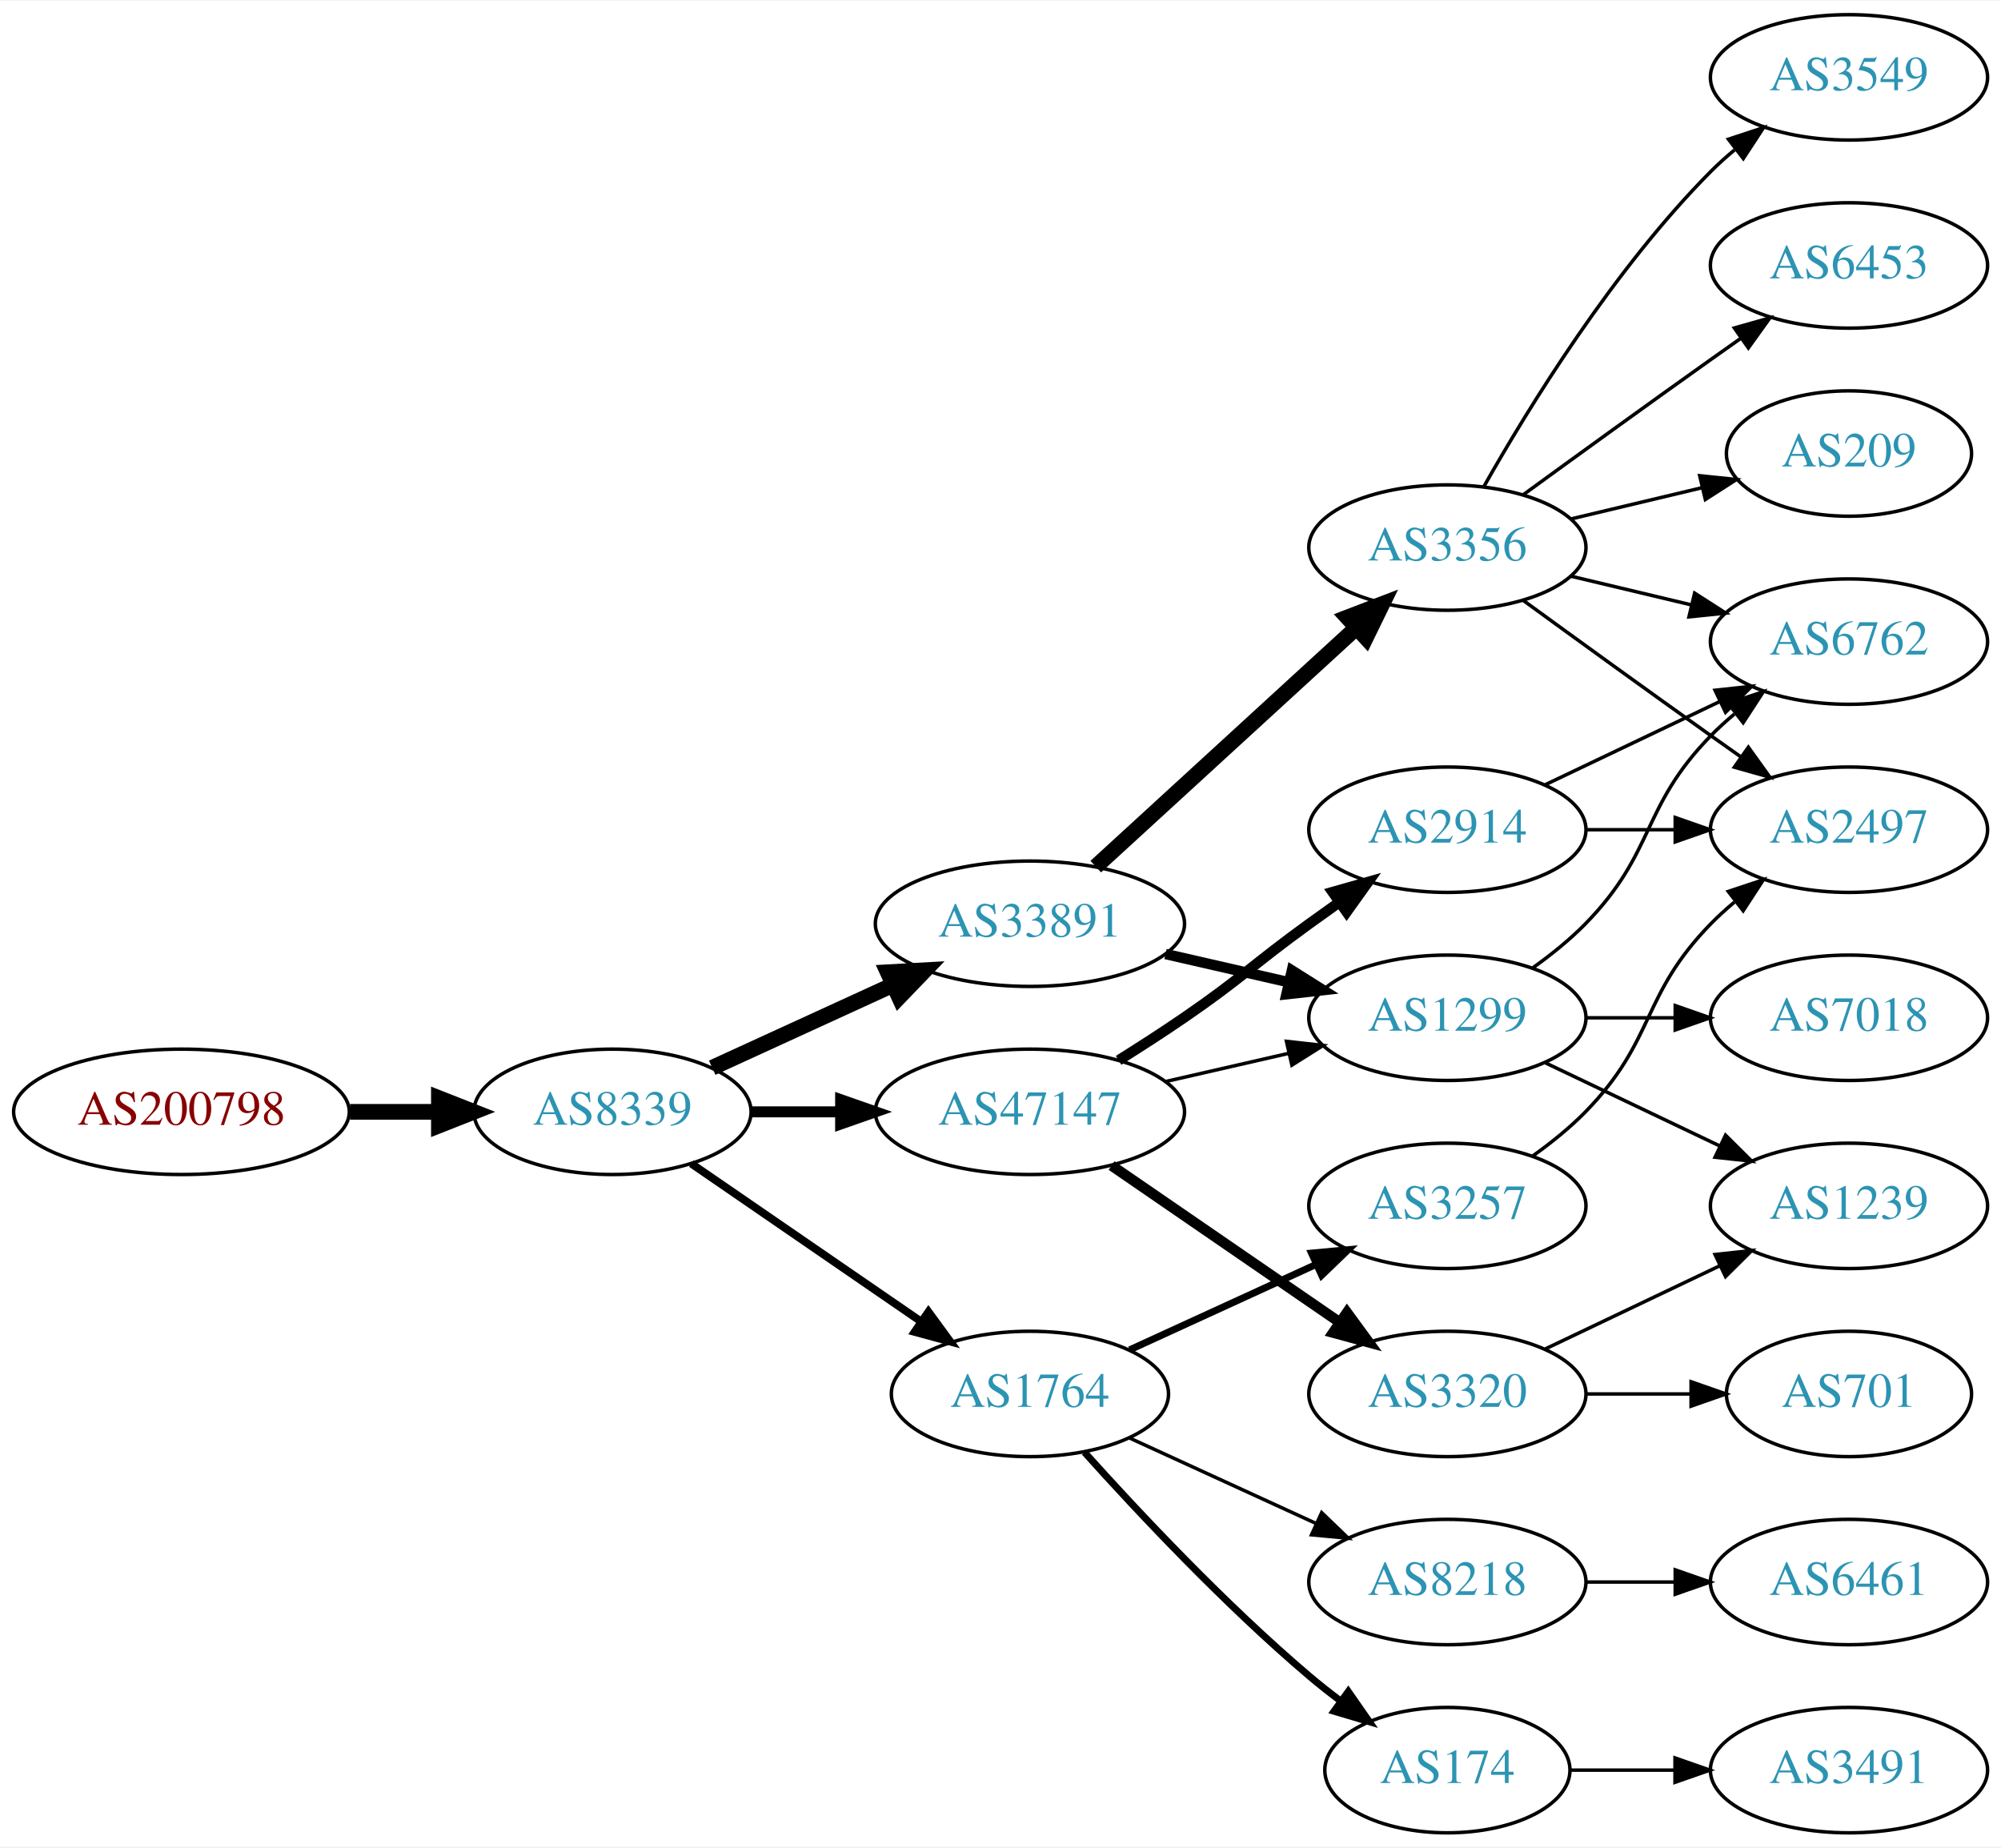
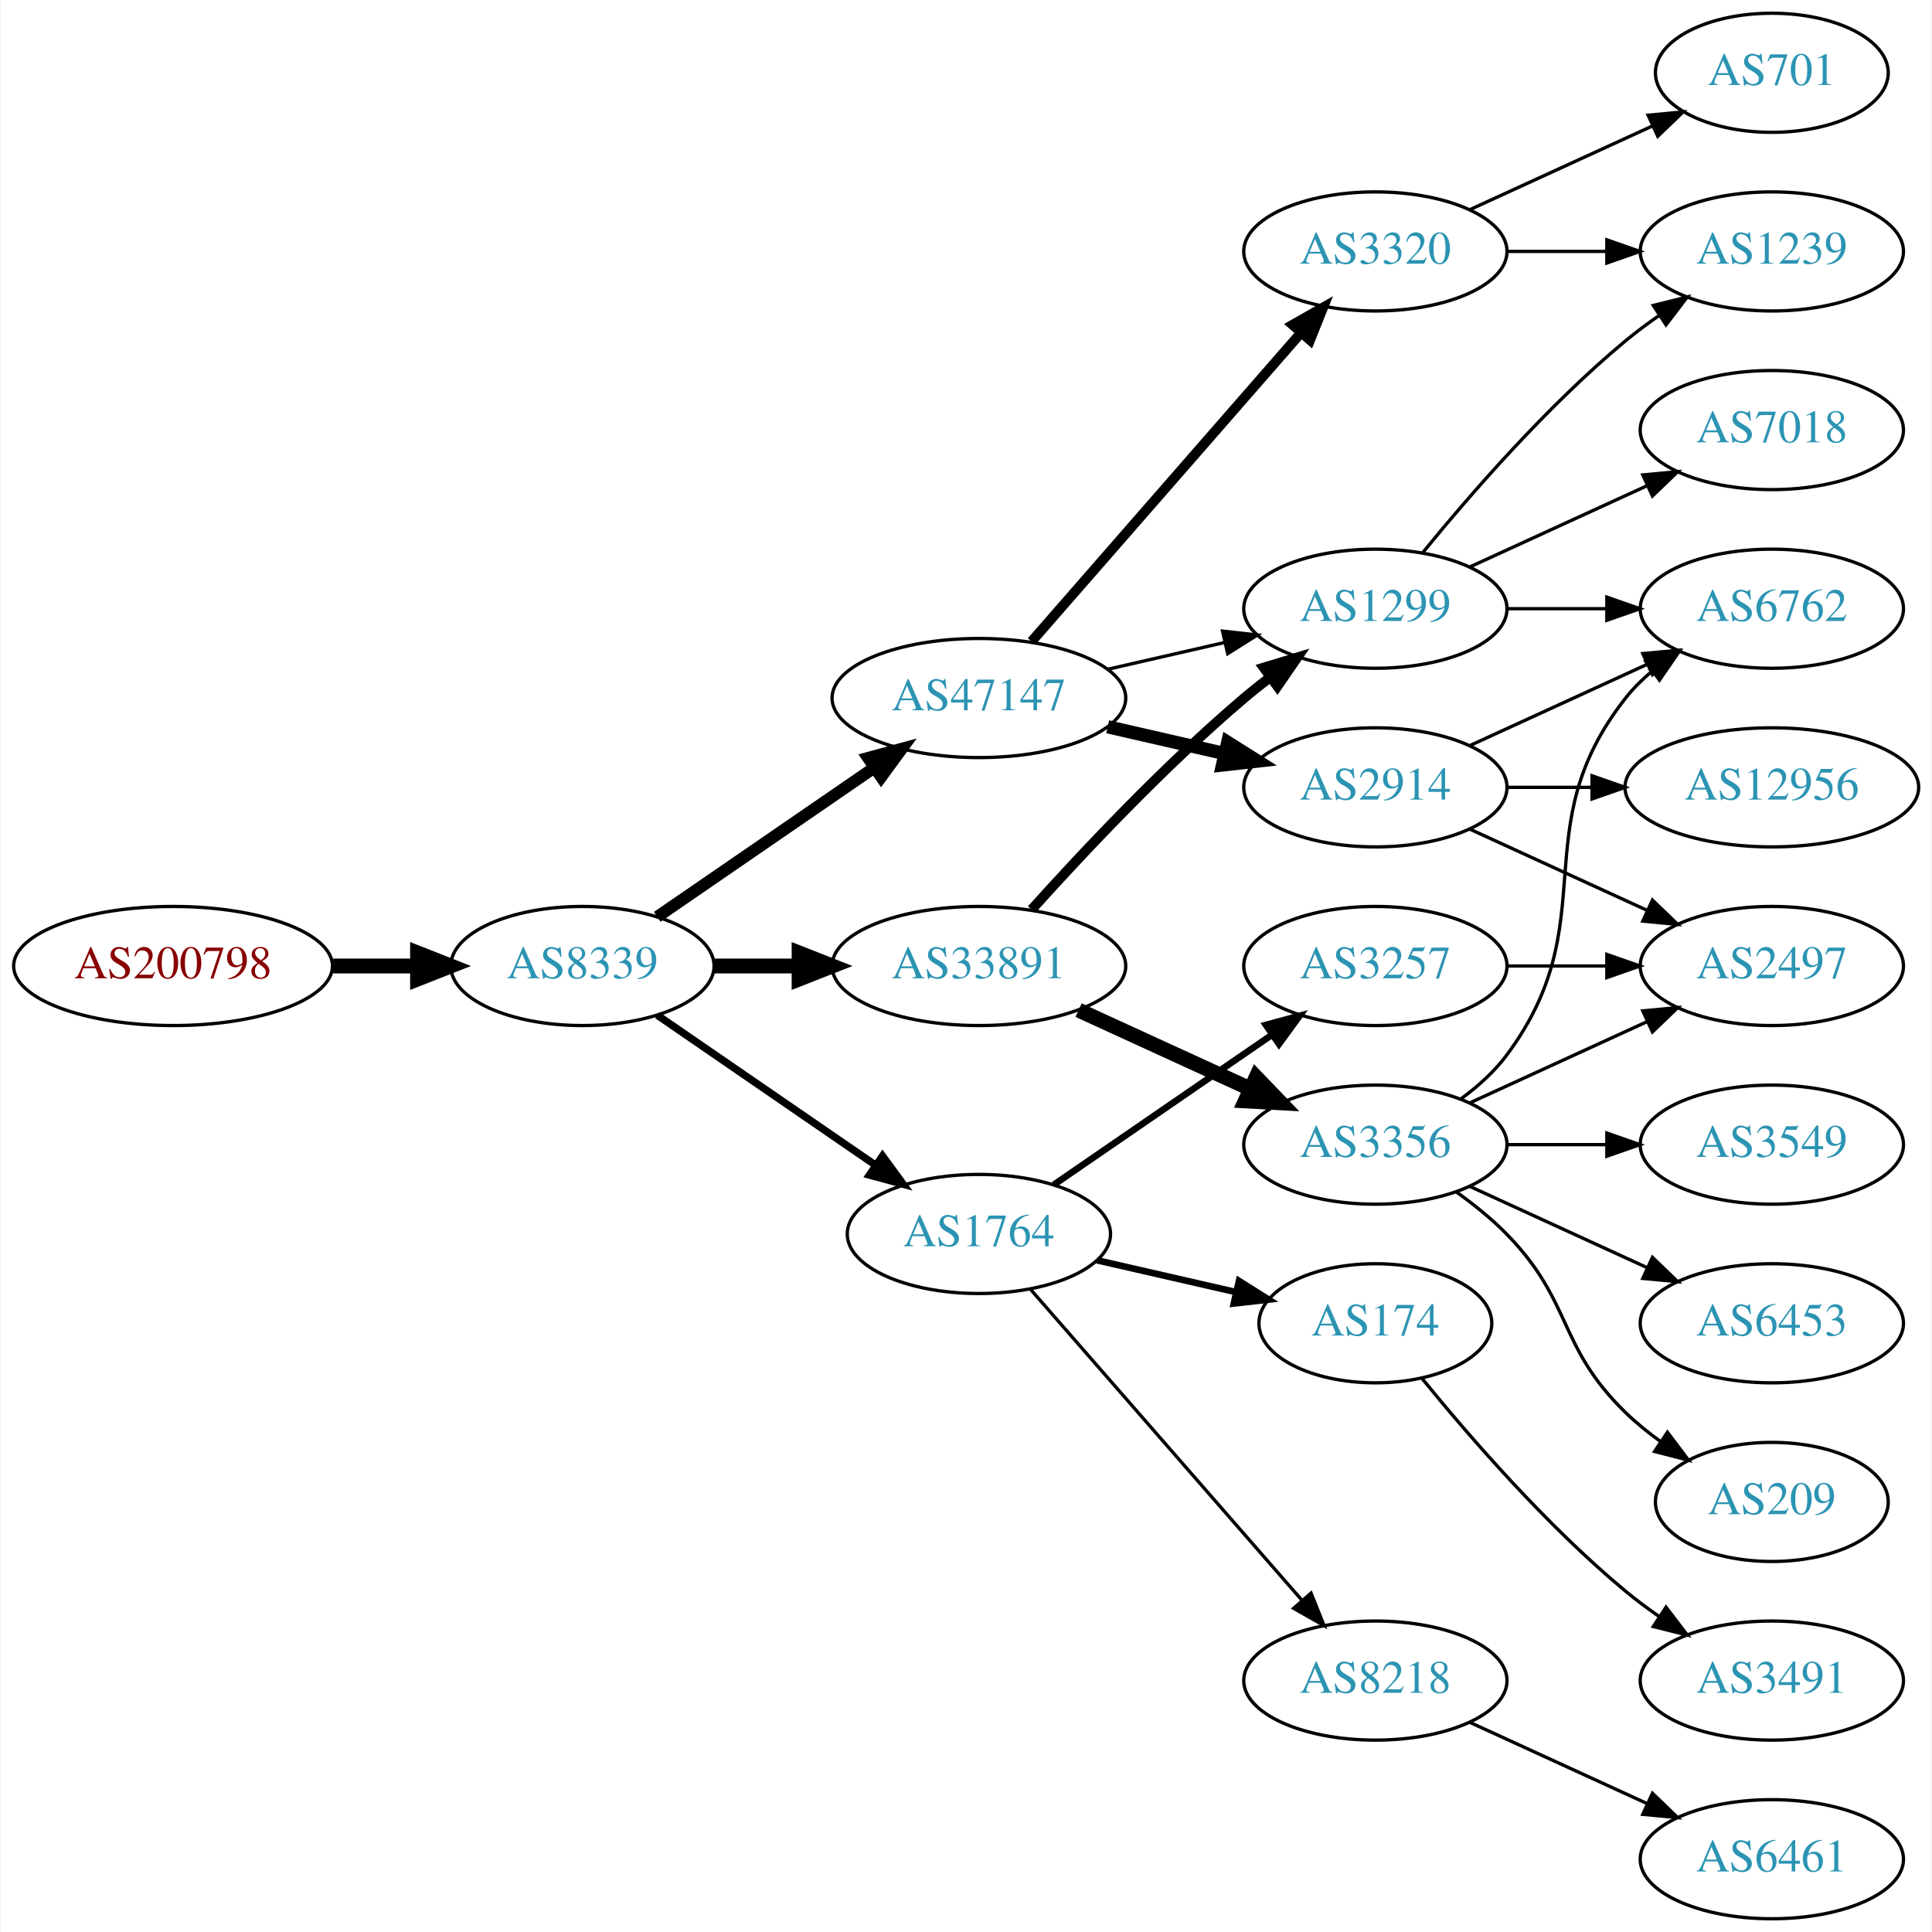
- <svg xmlns="http://www.w3.org/2000/svg" xmlns:xlink="http://www.w3.org/1999/xlink" width="574pt" height="530pt" viewBox="0.00 0.00 574.46 530.00">
-   <g id="graph0" class="graph" transform="scale(1 1) rotate(0) translate(4 526)">
-     <polygon fill="white" stroke="none" points="-4,4 -4,-526 570.463,-526 570.463,4 -4,4" />
+ <svg xmlns="http://www.w3.org/2000/svg" xmlns:xlink="http://www.w3.org/1999/xlink" width="584pt" height="584pt" viewBox="0.00 0.00 583.56 584.00">
+   <g id="graph0" class="graph" transform="scale(1 1) rotate(0) translate(4 580)">
+     <polygon fill="white" stroke="none" points="-4,4 -4,-580 579.562,-580 579.562,4 -4,4" />
    <g id="node1" class="node">
      <g id="a_node1">
        <a xlink:href="/asn/200798" xlink:title="AS200798 ~ NOE-LFWV-AS [AT]">
-           <ellipse fill="#ffffff" stroke="black" cx="48.096" cy="-207" rx="48.192" ry="18" />
-           <text text-anchor="middle" x="48.096" y="-203.3" font-family="Times,serif" font-size="14.00" fill="#880000">AS200798</text>
+           <ellipse fill="#ffffff" stroke="black" cx="48.096" cy="-288" rx="48.192" ry="18" />
+           <text text-anchor="middle" x="48.096" y="-284.3" font-family="Times,serif" font-size="14.00" fill="#880000">AS200798</text>
        </a>
      </g>
    </g>
    <g id="node2" class="node">
      <g id="a_node2">
        <a xlink:href="/asn/8339" xlink:title="AS8339 ~ kabelplus GmbH [AT]">
-           <ellipse fill="#ffffff" stroke="black" cx="171.838" cy="-207" rx="39.794" ry="18" />
-           <text text-anchor="middle" x="171.838" y="-203.3" font-family="Times,serif" font-size="14.00" fill="#2c94b3">AS8339</text>
+           <ellipse fill="#ffffff" stroke="black" cx="171.838" cy="-288" rx="39.794" ry="18" />
+           <text text-anchor="middle" x="171.838" y="-284.3" font-family="Times,serif" font-size="14.00" fill="#2c94b3">AS8339</text>
        </a>
      </g>
    </g>
    <g id="edge1" class="edge">
-       <path fill="none" stroke="black" stroke-width="4.5" d="M96.513,-207C104.867,-207 113.577,-207 121.969,-207" />
-       <polygon fill="black" stroke="black" stroke-width="4.5" points="122.004,-210.938 132.004,-207 122.004,-203.063 122.004,-210.938" />
+       <path fill="none" stroke="black" stroke-width="4.5" d="M96.513,-288C104.867,-288 113.577,-288 121.969,-288" />
+       <polygon fill="black" stroke="black" stroke-width="4.5" points="122.004,-291.938 132.004,-288 122.004,-284.063 122.004,-291.938" />
    </g>
    <g id="node3" class="node">
      <g id="a_node3">
-         <a xlink:href="/asn/33891" xlink:title="AS33891 ~ CORE-BACKBONE GMBH GLOBAL NETWORK [DE]">
-           <ellipse fill="#ffffff" stroke="black" cx="291.681" cy="-261" rx="44.393" ry="18" />
-           <text text-anchor="middle" x="291.681" y="-257.3" font-family="Times,serif" font-size="14.00" fill="#2c94b3">AS33891</text>
+         <a xlink:href="/asn/47147" xlink:title="AS47147 ~ ANEXIA Internetdienstleistungs GmbH [AT]">
+           <ellipse fill="#ffffff" stroke="black" cx="291.681" cy="-369" rx="44.393" ry="18" />
+           <text text-anchor="middle" x="291.681" y="-365.3" font-family="Times,serif" font-size="14.00" fill="#2c94b3">AS47147</text>
        </a>
      </g>
    </g>
    <g id="edge2" class="edge">
-       <path fill="none" stroke="black" stroke-width="4.5" d="M200.467,-219.661C215.965,-226.762 235.531,-235.728 252.478,-243.494" />
-       <polygon fill="black" stroke="black" stroke-width="4.5" points="250.849,-247.079 261.58,-247.665 254.13,-239.92 250.849,-247.079" />
+       <path fill="none" stroke="black" stroke-width="3.6" d="M194.452,-302.857C212.824,-315.485 239.417,-333.764 259.994,-347.907" />
+       <polygon fill="black" stroke="black" stroke-width="3.6" points="258.179,-350.907 268.403,-353.687 262.144,-345.138 258.179,-350.907" />
    </g>
    <g id="node4" class="node">
      <g id="a_node4">
-         <a xlink:href="/asn/47147" xlink:title="AS47147 ~ ANEXIA Internetdienstleistungs GmbH [AT]">
-           <ellipse fill="#ffffff" stroke="black" cx="291.681" cy="-207" rx="44.393" ry="18" />
-           <text text-anchor="middle" x="291.681" y="-203.3" font-family="Times,serif" font-size="14.00" fill="#2c94b3">AS47147</text>
+         <a xlink:href="/asn/33891" xlink:title="AS33891 ~ CORE-BACKBONE GMBH GLOBAL NETWORK [DE]">
+           <ellipse fill="#ffffff" stroke="black" cx="291.681" cy="-288" rx="44.393" ry="18" />
+           <text text-anchor="middle" x="291.681" y="-284.3" font-family="Times,serif" font-size="14.00" fill="#2c94b3">AS33891</text>
        </a>
      </g>
    </g>
    <g id="edge3" class="edge">
-       <path fill="none" stroke="black" stroke-width="3.15" d="M211.751,-207C219.853,-207 228.528,-207 237.055,-207" />
-       <polygon fill="black" stroke="black" stroke-width="3.15" points="237.332,-210.5 247.332,-207 237.332,-203.5 237.332,-210.5" />
+       <path fill="none" stroke="black" stroke-width="4.5" d="M211.751,-288C219.853,-288 228.528,-288 237.055,-288" />
+       <polygon fill="black" stroke="black" stroke-width="4.5" points="237.332,-291.938 247.332,-288 237.332,-284.063 237.332,-291.938" />
    </g>
    <g id="node5" class="node">
      <g id="a_node5">
        <a xlink:href="/asn/1764" xlink:title="AS1764 ~ NEXTLAYER-AS [AT]">
-           <ellipse fill="#ffffff" stroke="black" cx="291.681" cy="-126" rx="39.794" ry="18" />
-           <text text-anchor="middle" x="291.681" y="-122.3" font-family="Times,serif" font-size="14.00" fill="#2c94b3">AS1764</text>
+           <ellipse fill="#ffffff" stroke="black" cx="291.681" cy="-207" rx="39.794" ry="18" />
+           <text text-anchor="middle" x="291.681" y="-203.3" font-family="Times,serif" font-size="14.00" fill="#2c94b3">AS1764</text>
        </a>
      </g>
    </g>
    <g id="edge4" class="edge">
-       <path fill="none" stroke="black" stroke-width="2.25" d="M194.452,-192.143C212.941,-179.435 239.754,-161.005 260.384,-146.825" />
-       <polygon fill="black" stroke="black" stroke-width="2.25" points="262.546,-149.586 268.804,-141.037 258.581,-143.817 262.546,-149.586" />
+       <path fill="none" stroke="black" stroke-width="2.25" d="M194.452,-273.143C212.941,-260.435 239.754,-242.005 260.384,-227.825" />
+       <polygon fill="black" stroke="black" stroke-width="2.25" points="262.546,-230.586 268.804,-222.037 258.581,-224.817 262.546,-230.586" />
    </g>
    <g id="node6" class="node">
      <g id="a_node6">
        <a xlink:href="/asn/1299" xlink:title="AS1299 ~ Telia Carrier [EU]">
-           <ellipse fill="#ffffff" stroke="black" cx="411.523" cy="-234" rx="39.794" ry="18" />
-           <text text-anchor="middle" x="411.523" y="-230.3" font-family="Times,serif" font-size="14.00" fill="#2c94b3">AS1299</text>
+           <ellipse fill="#ffffff" stroke="black" cx="411.523" cy="-396" rx="39.794" ry="18" />
+           <text text-anchor="middle" x="411.523" y="-392.3" font-family="Times,serif" font-size="14.00" fill="#2c94b3">AS1299</text>
        </a>
      </g>
    </g>
    <g id="edge5" class="edge">
-       <path fill="none" stroke="black" stroke-width="3" d="M330.615,-252.308C341.856,-249.733 354.269,-246.889 365.892,-244.226" />
-       <polygon fill="black" stroke="black" stroke-width="3" points="366.888,-247.588 375.853,-241.943 365.324,-240.765 366.888,-247.588" />
+       <path fill="none" stroke="black" d="M330.615,-377.692C341.856,-380.267 354.269,-383.111 365.892,-385.774" />
+       <polygon fill="black" stroke="black" points="365.324,-389.235 375.853,-388.057 366.888,-382.412 365.324,-389.235" />
    </g>
    <g id="node7" class="node">
      <g id="a_node7">
+         <a xlink:href="/asn/3320" xlink:title="AS3320 ~ DTAG [DE]">
+           <ellipse fill="#ffffff" stroke="black" cx="411.523" cy="-504" rx="39.794" ry="18" />
+           <text text-anchor="middle" x="411.523" y="-500.3" font-family="Times,serif" font-size="14.00" fill="#2c94b3">AS3320</text>
+         </a>
+       </g>
+     </g>
+     <g id="edge6" class="edge">
+       <path fill="none" stroke="black" stroke-width="3" d="M307.605,-386.098C328.148,-409.631 365.267,-452.155 388.864,-479.187" />
+       <polygon fill="black" stroke="black" stroke-width="3" points="386.507,-481.809 395.719,-487.041 391.78,-477.206 386.507,-481.809" />
+     </g>
+     <g id="node8" class="node">
+       <g id="a_node8">
+         <a xlink:href="/asn/2914" xlink:title="AS2914 ~ NTT America, Inc. [US]">
+           <ellipse fill="#ffffff" stroke="black" cx="411.523" cy="-342" rx="39.794" ry="18" />
+           <text text-anchor="middle" x="411.523" y="-338.3" font-family="Times,serif" font-size="14.00" fill="#2c94b3">AS2914</text>
+         </a>
+       </g>
+     </g>
+     <g id="edge7" class="edge">
+       <path fill="none" stroke="black" stroke-width="4" d="M330.615,-360.308C341.856,-357.733 354.269,-354.889 365.892,-352.226" />
+       <polygon fill="black" stroke="black" stroke-width="4" points="366.888,-355.588 375.853,-349.943 365.324,-348.765 366.888,-355.588" />
+     </g>
+     <g id="edge8" class="edge">
+       <path fill="none" stroke="black" stroke-width="3" d="M307.613,-305.044C322.939,-322.097 347.875,-348.65 371.877,-369 374.374,-371.117 377.034,-373.232 379.746,-375.293" />
+       <polygon fill="black" stroke="black" stroke-width="3" points="377.782,-378.194 387.922,-381.266 381.912,-372.541 377.782,-378.194" />
+     </g>
+     <g id="node9" class="node">
+       <g id="a_node9">
        <a xlink:href="/asn/3356" xlink:title="AS3356 ~ Level 3 Parent, LLC [US]">
-           <ellipse fill="#ffffff" stroke="black" cx="411.523" cy="-369" rx="39.794" ry="18" />
-           <text text-anchor="middle" x="411.523" y="-365.3" font-family="Times,serif" font-size="14.00" fill="#2c94b3">AS3356</text>
-         </a>
-       </g>
-     </g>
-     <g id="edge6" class="edge">
-       <path fill="none" stroke="black" stroke-width="4.5" d="M310.578,-277.403C330.507,-295.667 362.864,-325.322 385.341,-345.921" />
-       <polygon fill="black" stroke="black" stroke-width="4.5" points="382.81,-348.943 392.843,-352.797 388.131,-343.137 382.81,-348.943" />
-     </g>
-     <g id="edge10" class="edge">
-       <path fill="none" stroke="black" d="M330.615,-215.692C341.856,-218.267 354.269,-221.111 365.892,-223.774" />
-       <polygon fill="black" stroke="black" points="365.324,-227.235 375.853,-226.057 366.888,-220.412 365.324,-227.235" />
-     </g>
-     <g id="node11" class="node">
-       <g id="a_node11">
-         <a xlink:href="/asn/3320" xlink:title="AS3320 ~ DTAG [DE]">
-           <ellipse fill="#ffffff" stroke="black" cx="411.523" cy="-126" rx="39.794" ry="18" />
-           <text text-anchor="middle" x="411.523" y="-122.3" font-family="Times,serif" font-size="14.00" fill="#2c94b3">AS3320</text>
-         </a>
-       </g>
-     </g>
-     <g id="edge11" class="edge">
-       <path fill="none" stroke="black" stroke-width="3" d="M315.123,-191.574C333.704,-178.802 360.265,-160.545 380.645,-146.537" />
-       <polygon fill="black" stroke="black" stroke-width="3" points="382.701,-149.371 388.959,-140.822 378.736,-143.602 382.701,-149.371" />
-     </g>
-     <g id="node12" class="node">
-       <g id="a_node12">
-         <a xlink:href="/asn/2914" xlink:title="AS2914 ~ NTT America, Inc. [US]">
-           <ellipse fill="#ffffff" stroke="black" cx="411.523" cy="-288" rx="39.794" ry="18" />
-           <text text-anchor="middle" x="411.523" y="-284.3" font-family="Times,serif" font-size="14.00" fill="#2c94b3">AS2914</text>
-         </a>
-       </g>
-     </g>
-     <g id="edge12" class="edge">
-       <path fill="none" stroke="black" stroke-width="3" d="M317.131,-221.78C323.314,-225.655 329.896,-229.899 335.877,-234 352.371,-245.311 355.677,-249.271 371.877,-261 374.68,-263.029 377.611,-265.125 380.552,-267.21" />
-       <polygon fill="black" stroke="black" stroke-width="3" points="378.574,-270.097 388.766,-272.991 382.603,-264.373 378.574,-270.097" />
+           <ellipse fill="#ffffff" stroke="black" cx="411.523" cy="-234" rx="39.794" ry="18" />
+           <text text-anchor="middle" x="411.523" y="-230.3" font-family="Times,serif" font-size="14.00" fill="#2c94b3">AS3356</text>
+         </a>
+       </g>
+     </g>
+     <g id="edge9" class="edge">
+       <path fill="none" stroke="black" stroke-width="4.5" d="M321.81,-274.652C337.421,-267.498 356.819,-258.609 373.491,-250.97" />
+       <polygon fill="black" stroke="black" stroke-width="4.5" points="375.492,-254.384 382.943,-246.638 372.212,-247.225 375.492,-254.384" />
    </g>
    <g id="node18" class="node">
      <g id="a_node18">
-         <a xlink:href="/asn/174" xlink:title="AS174 ~ Cogent Communications [US]">
-           <ellipse fill="#ffffff" stroke="black" cx="411.523" cy="-18" rx="35.194" ry="18" />
-           <text text-anchor="middle" x="411.523" y="-14.3" font-family="Times,serif" font-size="14.00" fill="#2c94b3">AS174</text>
+         <a xlink:href="/asn/8218" xlink:title="AS8218 ~ legacy Neotelecoms [FR]">
+           <ellipse fill="#ffffff" stroke="black" cx="411.523" cy="-72" rx="39.794" ry="18" />
+           <text text-anchor="middle" x="411.523" y="-68.3" font-family="Times,serif" font-size="14.00" fill="#2c94b3">AS8218</text>
        </a>
      </g>
    </g>
    <g id="edge20" class="edge">
-       <path fill="none" stroke="black" stroke-width="2" d="M307.327,-109.275C322.627,-92.235 347.725,-65.477 371.877,-45 374.729,-42.582 377.794,-40.167 380.905,-37.831" />
-       <polygon fill="black" stroke="black" stroke-width="2" points="383.078,-40.578 389.133,-31.884 378.978,-34.905 383.078,-40.578" />
+       <path fill="none" stroke="black" d="M307.367,-190.175C327.944,-166.603 365.481,-123.6 389.154,-96.48" />
+       <polygon fill="black" stroke="black" points="392.082,-98.448 396.022,-88.613 386.809,-93.845 392.082,-98.448" />
    </g>
    <g id="node19" class="node">
      <g id="a_node19">
        <a xlink:href="/asn/3257" xlink:title="AS3257 ~ GTT [DE]">
-           <ellipse fill="#ffffff" stroke="black" cx="411.523" cy="-180" rx="39.794" ry="18" />
-           <text text-anchor="middle" x="411.523" y="-176.3" font-family="Times,serif" font-size="14.00" fill="#2c94b3">AS3257</text>
+           <ellipse fill="#ffffff" stroke="black" cx="411.523" cy="-288" rx="39.794" ry="18" />
+           <text text-anchor="middle" x="411.523" y="-284.3" font-family="Times,serif" font-size="14.00" fill="#2c94b3">AS3257</text>
        </a>
      </g>
    </g>
    <g id="edge21" class="edge">
-       <path fill="none" stroke="black" stroke-width="2" d="M320.309,-138.661C336.266,-145.973 356.537,-155.261 373.82,-163.181" />
-       <polygon fill="black" stroke="black" stroke-width="2" points="372.518,-166.435 383.067,-167.419 375.434,-160.071 372.518,-166.435" />
+       <path fill="none" stroke="black" stroke-width="2" d="M314.295,-221.857C332.783,-234.565 359.597,-252.995 380.227,-267.175" />
+       <polygon fill="black" stroke="black" stroke-width="2" points="378.423,-270.183 388.647,-272.963 382.388,-264.414 378.423,-270.183" />
    </g>
    <g id="node20" class="node">
      <g id="a_node20">
-         <a xlink:href="/asn/8218" xlink:title="AS8218 ~ legacy Neotelecoms [FR]">
-           <ellipse fill="#ffffff" stroke="black" cx="411.523" cy="-72" rx="39.794" ry="18" />
-           <text text-anchor="middle" x="411.523" y="-68.3" font-family="Times,serif" font-size="14.00" fill="#2c94b3">AS8218</text>
+         <a xlink:href="/asn/174" xlink:title="AS174 ~ Cogent Communications [US]">
+           <ellipse fill="#ffffff" stroke="black" cx="411.523" cy="-180" rx="35.194" ry="18" />
+           <text text-anchor="middle" x="411.523" y="-176.3" font-family="Times,serif" font-size="14.00" fill="#2c94b3">AS174</text>
        </a>
      </g>
    </g>
    <g id="edge22" class="edge">
-       <path fill="none" stroke="black" d="M320.309,-113.339C336.266,-106.027 356.537,-96.739 373.82,-88.819" />
-       <polygon fill="black" stroke="black" points="375.434,-91.929 383.067,-84.581 372.518,-85.565 375.434,-91.929" />
-     </g>
-     <g id="node8" class="node">
-       <g id="a_node8">
-         <a xlink:href="/asn/7018" xlink:title="AS7018 ~ AT&amp;T Services, Inc. [US]">
-           <ellipse fill="#ffffff" stroke="black" cx="526.816" cy="-234" rx="39.794" ry="18" />
-           <text text-anchor="middle" x="526.816" y="-230.3" font-family="Times,serif" font-size="14.00" fill="#2c94b3">AS7018</text>
-         </a>
-       </g>
-     </g>
-     <g id="edge7" class="edge">
-       <path fill="none" stroke="black" d="M451.195,-234C459.398,-234 468.162,-234 476.694,-234" />
-       <polygon fill="black" stroke="black" points="476.934,-237.5 486.934,-234 476.933,-230.5 476.934,-237.5" />
-     </g>
-     <g id="node9" class="node">
-       <g id="a_node9">
-         <a xlink:href="/asn/6762" xlink:title="AS6762 ~ TELECOM ITALIA SPARKLE S.p.A. [IT]">
-           <ellipse fill="#ffffff" stroke="black" cx="526.816" cy="-342" rx="39.794" ry="18" />
-           <text text-anchor="middle" x="526.816" y="-338.3" font-family="Times,serif" font-size="14.00" fill="#2c94b3">AS6762</text>
-         </a>
-       </g>
-     </g>
-     <g id="edge8" class="edge">
-       <path fill="none" stroke="black" d="M436.117,-248.389C441.373,-252.148 446.705,-256.437 451.17,-261 471.342,-281.617 466.997,-294.383 487.17,-315 489.262,-317.139 491.546,-319.218 493.922,-321.21" />
-       <polygon fill="black" stroke="black" points="492.166,-324.275 502.222,-327.611 496.441,-318.732 492.166,-324.275" />
+       <path fill="none" stroke="black" stroke-width="2" d="M327.4,-199.045C340.492,-196.045 355.514,-192.604 369.155,-189.478" />
+       <polygon fill="black" stroke="black" stroke-width="2" points="370.297,-192.807 379.262,-187.162 368.733,-185.984 370.297,-192.807" />
    </g>
    <g id="node10" class="node">
      <g id="a_node10">
+         <a xlink:href="/asn/6762" xlink:title="AS6762 ~ TELECOM ITALIA SPARKLE S.p.A. [IT]">
+           <ellipse fill="#ffffff" stroke="black" cx="531.366" cy="-396" rx="39.794" ry="18" />
+           <text text-anchor="middle" x="531.366" y="-392.3" font-family="Times,serif" font-size="14.00" fill="#2c94b3">AS6762</text>
+         </a>
+       </g>
+     </g>
+     <g id="edge17" class="edge">
+       <path fill="none" stroke="black" d="M451.436,-396C460.989,-396 471.339,-396 481.301,-396" />
+       <polygon fill="black" stroke="black" points="481.494,-399.5 491.494,-396 481.494,-392.5 481.494,-399.5" />
+     </g>
+     <g id="node16" class="node">
+       <g id="a_node16">
        <a xlink:href="/asn/1239" xlink:title="AS1239 ~ Sprint [US]">
-           <ellipse fill="#ffffff" stroke="black" cx="526.816" cy="-180" rx="39.794" ry="18" />
-           <text text-anchor="middle" x="526.816" y="-176.3" font-family="Times,serif" font-size="14.00" fill="#2c94b3">AS1239</text>
-         </a>
-       </g>
-     </g>
-     <g id="edge9" class="edge">
-       <path fill="none" stroke="black" d="M439.66,-221.066C454.654,-213.919 473.475,-204.948 489.698,-197.215" />
-       <polygon fill="black" stroke="black" points="491.38,-200.291 498.901,-192.829 488.368,-193.972 491.38,-200.291" />
+           <ellipse fill="#ffffff" stroke="black" cx="531.366" cy="-504" rx="39.794" ry="18" />
+           <text text-anchor="middle" x="531.366" y="-500.3" font-family="Times,serif" font-size="14.00" fill="#2c94b3">AS1239</text>
+         </a>
+       </g>
+     </g>
+     <g id="edge19" class="edge">
+       <path fill="none" stroke="black" d="M425.942,-413.065C440.057,-430.375 463.471,-457.345 487.17,-477 490.386,-479.668 493.886,-482.27 497.457,-484.741" />
+       <polygon fill="black" stroke="black" points="495.535,-487.666 505.813,-490.236 499.381,-481.817 495.535,-487.666" />
+     </g>
+     <g id="node17" class="node">
+       <g id="a_node17">
+         <a xlink:href="/asn/7018" xlink:title="AS7018 ~ AT&amp;T Services, Inc. [US]">
+           <ellipse fill="#ffffff" stroke="black" cx="531.366" cy="-450" rx="39.794" ry="18" />
+           <text text-anchor="middle" x="531.366" y="-446.3" font-family="Times,serif" font-size="14.00" fill="#2c94b3">AS7018</text>
+         </a>
+       </g>
+     </g>
+     <g id="edge18" class="edge">
+       <path fill="none" stroke="black" d="M440.152,-408.661C456.109,-415.973 476.379,-425.261 493.662,-433.181" />
+       <polygon fill="black" stroke="black" points="492.361,-436.435 502.91,-437.419 495.277,-430.071 492.361,-436.435" />
+     </g>
+     <g id="node15" class="node">
+       <g id="a_node15">
+         <a xlink:href="/asn/701" xlink:title="AS701 ~ UUNET [US]">
+           <ellipse fill="#ffffff" stroke="black" cx="531.366" cy="-558" rx="35.194" ry="18" />
+           <text text-anchor="middle" x="531.366" y="-554.3" font-family="Times,serif" font-size="14.00" fill="#2c94b3">AS701</text>
+         </a>
+       </g>
+     </g>
+     <g id="edge15" class="edge">
+       <path fill="none" stroke="black" d="M440.152,-516.661C456.568,-524.183 477.55,-533.798 495.147,-541.861" />
+       <polygon fill="black" stroke="black" points="493.975,-545.174 504.524,-546.158 496.891,-538.811 493.975,-545.174" />
    </g>
    <g id="edge16" class="edge">
-       <path fill="none" stroke="black" d="M447.13,-360.752C458.002,-358.162 470.156,-355.265 481.598,-352.538" />
-       <polygon fill="black" stroke="black" points="482.505,-355.92 491.421,-350.197 480.882,-349.111 482.505,-355.92" />
-     </g>
-     <g id="node13" class="node">
-       <g id="a_node13">
-         <a xlink:href="/asn/6453" xlink:title="AS6453 ~ TATA COMMUNICATIONS (AMERICA) INC [US]">
-           <ellipse fill="#ffffff" stroke="black" cx="526.816" cy="-450" rx="39.794" ry="18" />
-           <text text-anchor="middle" x="526.816" y="-446.3" font-family="Times,serif" font-size="14.00" fill="#2c94b3">AS6453</text>
-         </a>
-       </g>
-     </g>
-     <g id="edge13" class="edge">
-       <path fill="none" stroke="black" d="M433.371,-384.222C448.305,-395.091 468.919,-410.025 487.17,-423 489.99,-425.005 492.933,-427.085 495.881,-429.159" />
-       <polygon fill="black" stroke="black" points="493.908,-432.05 504.106,-434.926 497.927,-426.319 493.908,-432.05" />
+       <path fill="none" stroke="black" d="M451.436,-504C460.989,-504 471.339,-504 481.301,-504" />
+       <polygon fill="black" stroke="black" points="481.494,-507.5 491.494,-504 481.494,-500.5 481.494,-507.5" />
+     </g>
+     <g id="edge27" class="edge">
+       <path fill="none" stroke="black" d="M440.152,-354.661C456.109,-361.973 476.379,-371.261 493.662,-379.181" />
+       <polygon fill="black" stroke="black" points="492.361,-382.435 502.91,-383.419 495.277,-376.071 492.361,-382.435" />
    </g>
    <g id="node14" class="node">
      <g id="a_node14">
        <a xlink:href="/asn/2497" xlink:title="AS2497 ~ Internet Initiative Japan Inc. [JP]">
-           <ellipse fill="#ffffff" stroke="black" cx="526.816" cy="-288" rx="39.794" ry="18" />
-           <text text-anchor="middle" x="526.816" y="-284.3" font-family="Times,serif" font-size="14.00" fill="#2c94b3">AS2497</text>
-         </a>
-       </g>
+           <ellipse fill="#ffffff" stroke="black" cx="531.366" cy="-288" rx="39.794" ry="18" />
+           <text text-anchor="middle" x="531.366" y="-284.3" font-family="Times,serif" font-size="14.00" fill="#2c94b3">AS2497</text>
+         </a>
+       </g>
+     </g>
+     <g id="edge26" class="edge">
+       <path fill="none" stroke="black" d="M440.152,-329.339C456.109,-322.027 476.379,-312.739 493.662,-304.819" />
+       <polygon fill="black" stroke="black" points="495.277,-307.929 502.91,-300.581 492.361,-301.565 495.277,-307.929" />
+     </g>
+     <g id="node22" class="node">
+       <g id="a_node22">
+         <a xlink:href="/asn/12956" xlink:title="AS12956 ~ TELXIUS [ES]">
+           <ellipse fill="#ffffff" stroke="black" cx="531.366" cy="-342" rx="44.393" ry="18" />
+           <text text-anchor="middle" x="531.366" y="-338.3" font-family="Times,serif" font-size="14.00" fill="#2c94b3">AS12956</text>
+         </a>
+       </g>
+     </g>
+     <g id="edge25" class="edge">
+       <path fill="none" stroke="black" d="M451.436,-342C459.538,-342 468.214,-342 476.74,-342" />
+       <polygon fill="black" stroke="black" points="477.018,-345.5 487.017,-342 477.017,-338.5 477.018,-345.5" />
+     </g>
+     <g id="edge10" class="edge">
+       <path fill="none" stroke="black" d="M437.454,-247.882C442.53,-251.611 447.448,-256.016 451.17,-261 481.441,-301.542 455.871,-329.246 487.17,-369 489.495,-371.953 492.238,-374.67 495.197,-377.147" />
+       <polygon fill="black" stroke="black" points="493.257,-380.064 503.394,-383.145 497.39,-374.415 493.257,-380.064" />
+     </g>
+     <g id="node11" class="node">
+       <g id="a_node11">
+         <a xlink:href="/asn/3549" xlink:title="AS3549 ~ Level 3 Parent, LLC [US]">
+           <ellipse fill="#ffffff" stroke="black" cx="531.366" cy="-234" rx="39.794" ry="18" />
+           <text text-anchor="middle" x="531.366" y="-230.3" font-family="Times,serif" font-size="14.00" fill="#2c94b3">AS3549</text>
+         </a>
+       </g>
+     </g>
+     <g id="edge11" class="edge">
+       <path fill="none" stroke="black" d="M451.436,-234C460.989,-234 471.339,-234 481.301,-234" />
+       <polygon fill="black" stroke="black" points="481.494,-237.5 491.494,-234 481.494,-230.5 481.494,-237.5" />
+     </g>
+     <g id="node12" class="node">
+       <g id="a_node12">
+         <a xlink:href="/asn/6453" xlink:title="AS6453 ~ TATA COMMUNICATIONS (AMERICA) INC [US]">
+           <ellipse fill="#ffffff" stroke="black" cx="531.366" cy="-180" rx="39.794" ry="18" />
+           <text text-anchor="middle" x="531.366" y="-176.3" font-family="Times,serif" font-size="14.00" fill="#2c94b3">AS6453</text>
+         </a>
+       </g>
+     </g>
+     <g id="edge12" class="edge">
+       <path fill="none" stroke="black" d="M440.152,-221.339C456.109,-214.027 476.379,-204.739 493.662,-196.819" />
+       <polygon fill="black" stroke="black" points="495.277,-199.929 502.91,-192.581 492.361,-193.565 495.277,-199.929" />
+     </g>
+     <g id="node13" class="node">
+       <g id="a_node13">
+         <a xlink:href="/asn/209" xlink:title="AS209 ~ CenturyLink Communications, LLC [US]">
+           <ellipse fill="#ffffff" stroke="black" cx="531.366" cy="-126" rx="35.194" ry="18" />
+           <text text-anchor="middle" x="531.366" y="-122.3" font-family="Times,serif" font-size="14.00" fill="#2c94b3">AS209</text>
+         </a>
+       </g>
+     </g>
+     <g id="edge13" class="edge">
+       <path fill="none" stroke="black" d="M436.117,-219.611C441.373,-215.852 446.705,-211.563 451.17,-207 471.342,-186.383 466.476,-173.094 487.17,-153 490.397,-149.866 494.048,-146.911 497.827,-144.188" />
+       <polygon fill="black" stroke="black" points="499.805,-147.075 506.187,-138.617 495.924,-141.25 499.805,-147.075" />
    </g>
    <g id="edge14" class="edge">
-       <path fill="none" stroke="black" d="M433.371,-353.778C448.305,-342.909 468.919,-327.975 487.17,-315 489.99,-312.995 492.933,-310.915 495.881,-308.841" />
-       <polygon fill="black" stroke="black" points="497.927,-311.681 504.106,-303.074 493.908,-305.95 497.927,-311.681" />
-     </g>
-     <g id="node15" class="node">
-       <g id="a_node15">
-         <a xlink:href="/asn/209" xlink:title="AS209 ~ CenturyLink Communications, LLC [US]">
-           <ellipse fill="#ffffff" stroke="black" cx="526.816" cy="-396" rx="35.194" ry="18" />
-           <text text-anchor="middle" x="526.816" y="-392.3" font-family="Times,serif" font-size="14.00" fill="#2c94b3">AS209</text>
-         </a>
-       </g>
-     </g>
-     <g id="edge15" class="edge">
-       <path fill="none" stroke="black" d="M447.13,-377.248C458.925,-380.058 472.229,-383.229 484.497,-386.153" />
-       <polygon fill="black" stroke="black" points="483.963,-389.624 494.502,-388.537 485.586,-382.814 483.963,-389.624" />
-     </g>
-     <g id="node16" class="node">
-       <g id="a_node16">
-         <a xlink:href="/asn/3549" xlink:title="AS3549 ~ Level 3 Parent, LLC [US]">
-           <ellipse fill="#ffffff" stroke="black" cx="526.816" cy="-504" rx="39.794" ry="18" />
-           <text text-anchor="middle" x="526.816" y="-500.3" font-family="Times,serif" font-size="14.00" fill="#2c94b3">AS3549</text>
-         </a>
-       </g>
-     </g>
-     <g id="edge17" class="edge">
-       <path fill="none" stroke="black" d="M421.983,-386.49C434.765,-409.096 459.197,-448.886 487.17,-477 489.28,-479.121 491.576,-481.188 493.962,-483.171" />
-       <polygon fill="black" stroke="black" points="492.214,-486.242 502.277,-489.556 496.477,-480.69 492.214,-486.242" />
-     </g>
-     <g id="edge18" class="edge">
-       <path fill="none" stroke="black" d="M439.66,-138.934C454.654,-146.081 473.475,-155.052 489.698,-162.785" />
-       <polygon fill="black" stroke="black" points="488.368,-166.028 498.901,-167.171 491.38,-159.709 488.368,-166.028" />
-     </g>
-     <g id="node17" class="node">
-       <g id="a_node17">
-         <a xlink:href="/asn/701" xlink:title="AS701 ~ UUNET [US]">
-           <ellipse fill="#ffffff" stroke="black" cx="526.816" cy="-126" rx="35.194" ry="18" />
-           <text text-anchor="middle" x="526.816" y="-122.3" font-family="Times,serif" font-size="14.00" fill="#2c94b3">AS701</text>
-         </a>
-       </g>
-     </g>
-     <g id="edge19" class="edge">
-       <path fill="none" stroke="black" d="M451.195,-126C460.901,-126 471.391,-126 481.354,-126" />
-       <polygon fill="black" stroke="black" points="481.491,-129.5 491.491,-126 481.49,-122.5 481.491,-129.5" />
-     </g>
-     <g id="edge24" class="edge">
-       <path fill="none" stroke="black" d="M439.66,-300.934C454.654,-308.081 473.475,-317.052 489.698,-324.785" />
-       <polygon fill="black" stroke="black" points="488.368,-328.028 498.901,-329.171 491.38,-321.709 488.368,-328.028" />
-     </g>
-     <g id="edge25" class="edge">
-       <path fill="none" stroke="black" d="M451.195,-288C459.398,-288 468.162,-288 476.694,-288" />
-       <polygon fill="black" stroke="black" points="476.934,-291.5 486.934,-288 476.933,-284.5 476.934,-291.5" />
+       <path fill="none" stroke="black" d="M440.152,-246.661C456.109,-253.973 476.379,-263.261 493.662,-271.181" />
+       <polygon fill="black" stroke="black" points="492.361,-274.435 502.91,-275.419 495.277,-268.071 492.361,-274.435" />
    </g>
    <g id="node21" class="node">
      <g id="a_node21">
+         <a xlink:href="/asn/6461" xlink:title="AS6461 ~ Zayo Bandwidth [US]">
+           <ellipse fill="#ffffff" stroke="black" cx="531.366" cy="-18" rx="39.794" ry="18" />
+           <text text-anchor="middle" x="531.366" y="-14.3" font-family="Times,serif" font-size="14.00" fill="#2c94b3">AS6461</text>
+         </a>
+       </g>
+     </g>
+     <g id="edge23" class="edge">
+       <path fill="none" stroke="black" d="M440.152,-59.339C456.109,-52.027 476.379,-42.739 493.662,-34.819" />
+       <polygon fill="black" stroke="black" points="495.277,-37.929 502.91,-30.581 492.361,-31.565 495.277,-37.929" />
+     </g>
+     <g id="edge24" class="edge">
+       <path fill="none" stroke="black" d="M451.436,-288C460.989,-288 471.339,-288 481.301,-288" />
+       <polygon fill="black" stroke="black" points="481.494,-291.5 491.494,-288 481.494,-284.5 481.494,-291.5" />
+     </g>
+     <g id="node23" class="node">
+       <g id="a_node23">
        <a xlink:href="/asn/3491" xlink:title="AS3491 ~ PCCW Global, Inc. [US]">
-           <ellipse fill="#ffffff" stroke="black" cx="526.816" cy="-18" rx="39.794" ry="18" />
-           <text text-anchor="middle" x="526.816" y="-14.3" font-family="Times,serif" font-size="14.00" fill="#2c94b3">AS3491</text>
-         </a>
-       </g>
-     </g>
-     <g id="edge23" class="edge">
-       <path fill="none" stroke="black" d="M446.822,-18C456.199,-18 466.55,-18 476.584,-18" />
-       <polygon fill="black" stroke="black" points="476.873,-21.5 486.873,-18 476.873,-14.5 476.873,-21.5" />
-     </g>
-     <g id="edge27" class="edge">
-       <path fill="none" stroke="black" d="M436.117,-194.389C441.373,-198.148 446.705,-202.437 451.17,-207 471.342,-227.617 466.997,-240.383 487.17,-261 489.262,-263.139 491.546,-265.218 493.922,-267.21" />
-       <polygon fill="black" stroke="black" points="492.166,-270.275 502.222,-273.611 496.441,-264.732 492.166,-270.275" />
-     </g>
-     <g id="node22" class="node">
-       <g id="a_node22">
-         <a xlink:href="/asn/6461" xlink:title="AS6461 ~ Zayo Bandwidth [US]">
-           <ellipse fill="#ffffff" stroke="black" cx="526.816" cy="-72" rx="39.794" ry="18" />
-           <text text-anchor="middle" x="526.816" y="-68.3" font-family="Times,serif" font-size="14.00" fill="#2c94b3">AS6461</text>
-         </a>
-       </g>
-     </g>
-     <g id="edge26" class="edge">
-       <path fill="none" stroke="black" d="M451.195,-72C459.398,-72 468.162,-72 476.694,-72" />
-       <polygon fill="black" stroke="black" points="476.934,-75.5 486.934,-72 476.933,-68.5 476.934,-75.5" />
+           <ellipse fill="#ffffff" stroke="black" cx="531.366" cy="-72" rx="39.794" ry="18" />
+           <text text-anchor="middle" x="531.366" y="-68.3" font-family="Times,serif" font-size="14.00" fill="#2c94b3">AS3491</text>
+         </a>
+       </g>
+     </g>
+     <g id="edge28" class="edge">
+       <path fill="none" stroke="black" d="M425.68,-163.257C439.766,-145.961 463.324,-118.777 487.17,-99 490.386,-96.332 493.886,-93.73 497.457,-91.259" />
+       <polygon fill="black" stroke="black" points="499.381,-94.183 505.813,-85.764 495.535,-88.334 499.381,-94.183" />
    </g>
  </g>
</svg>
